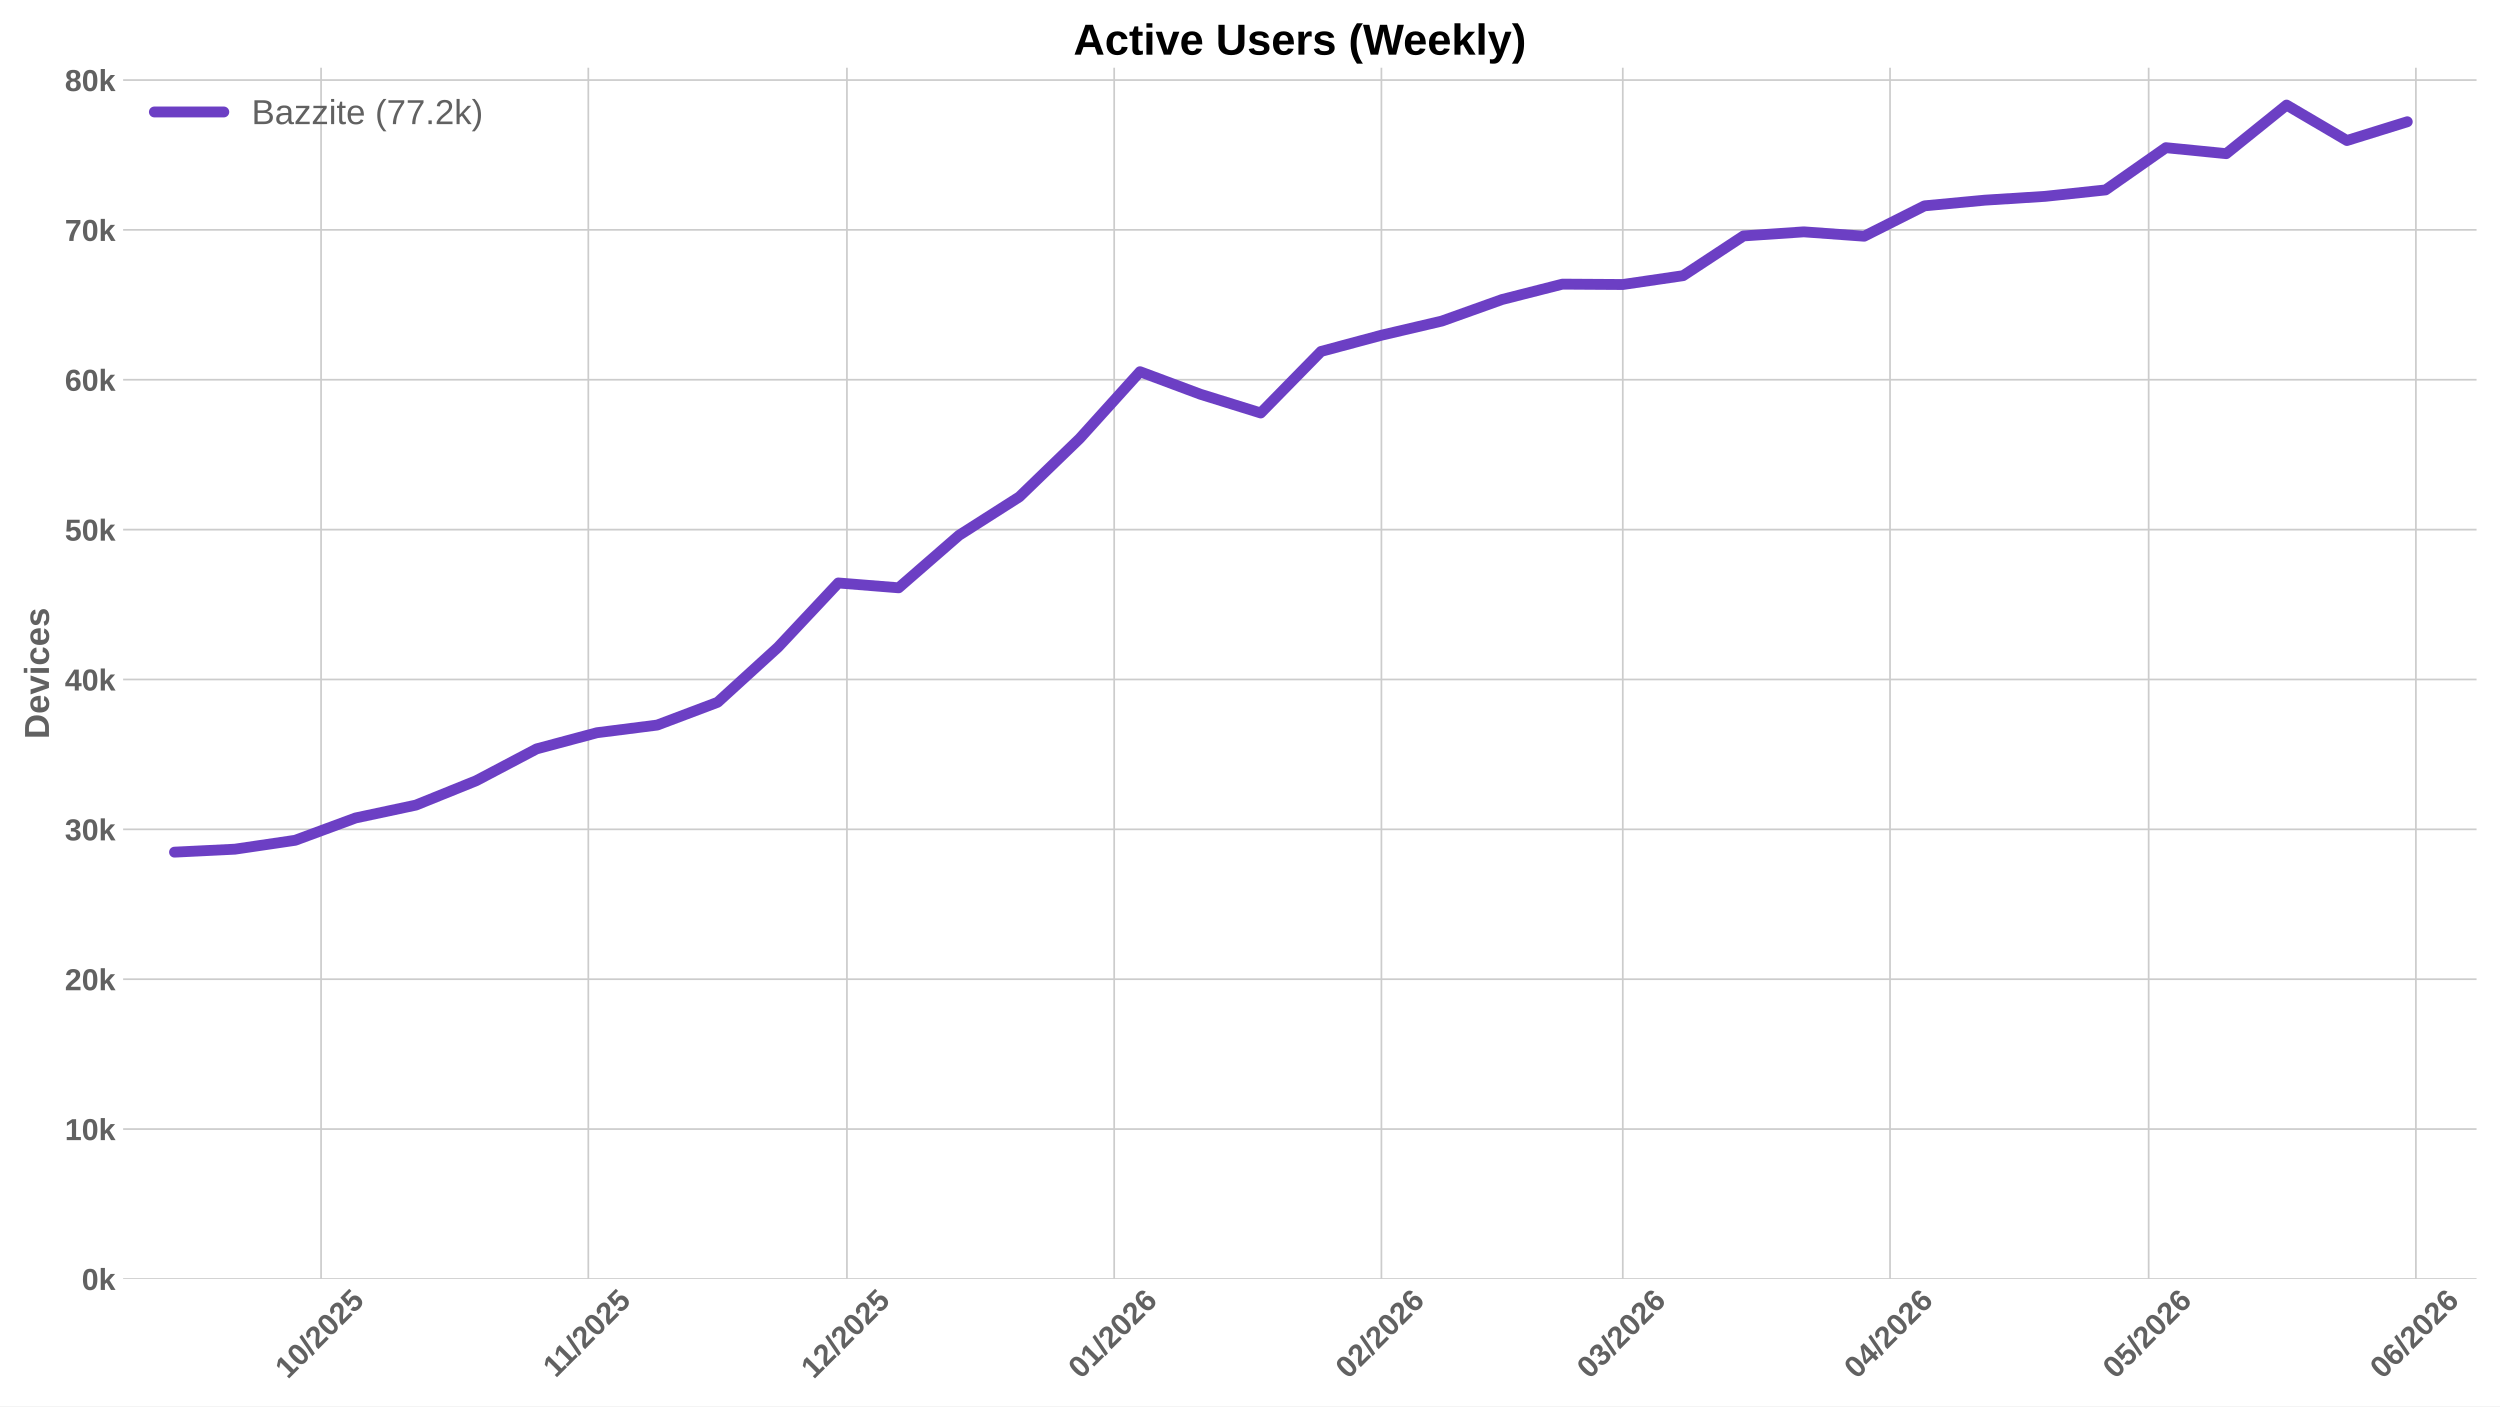
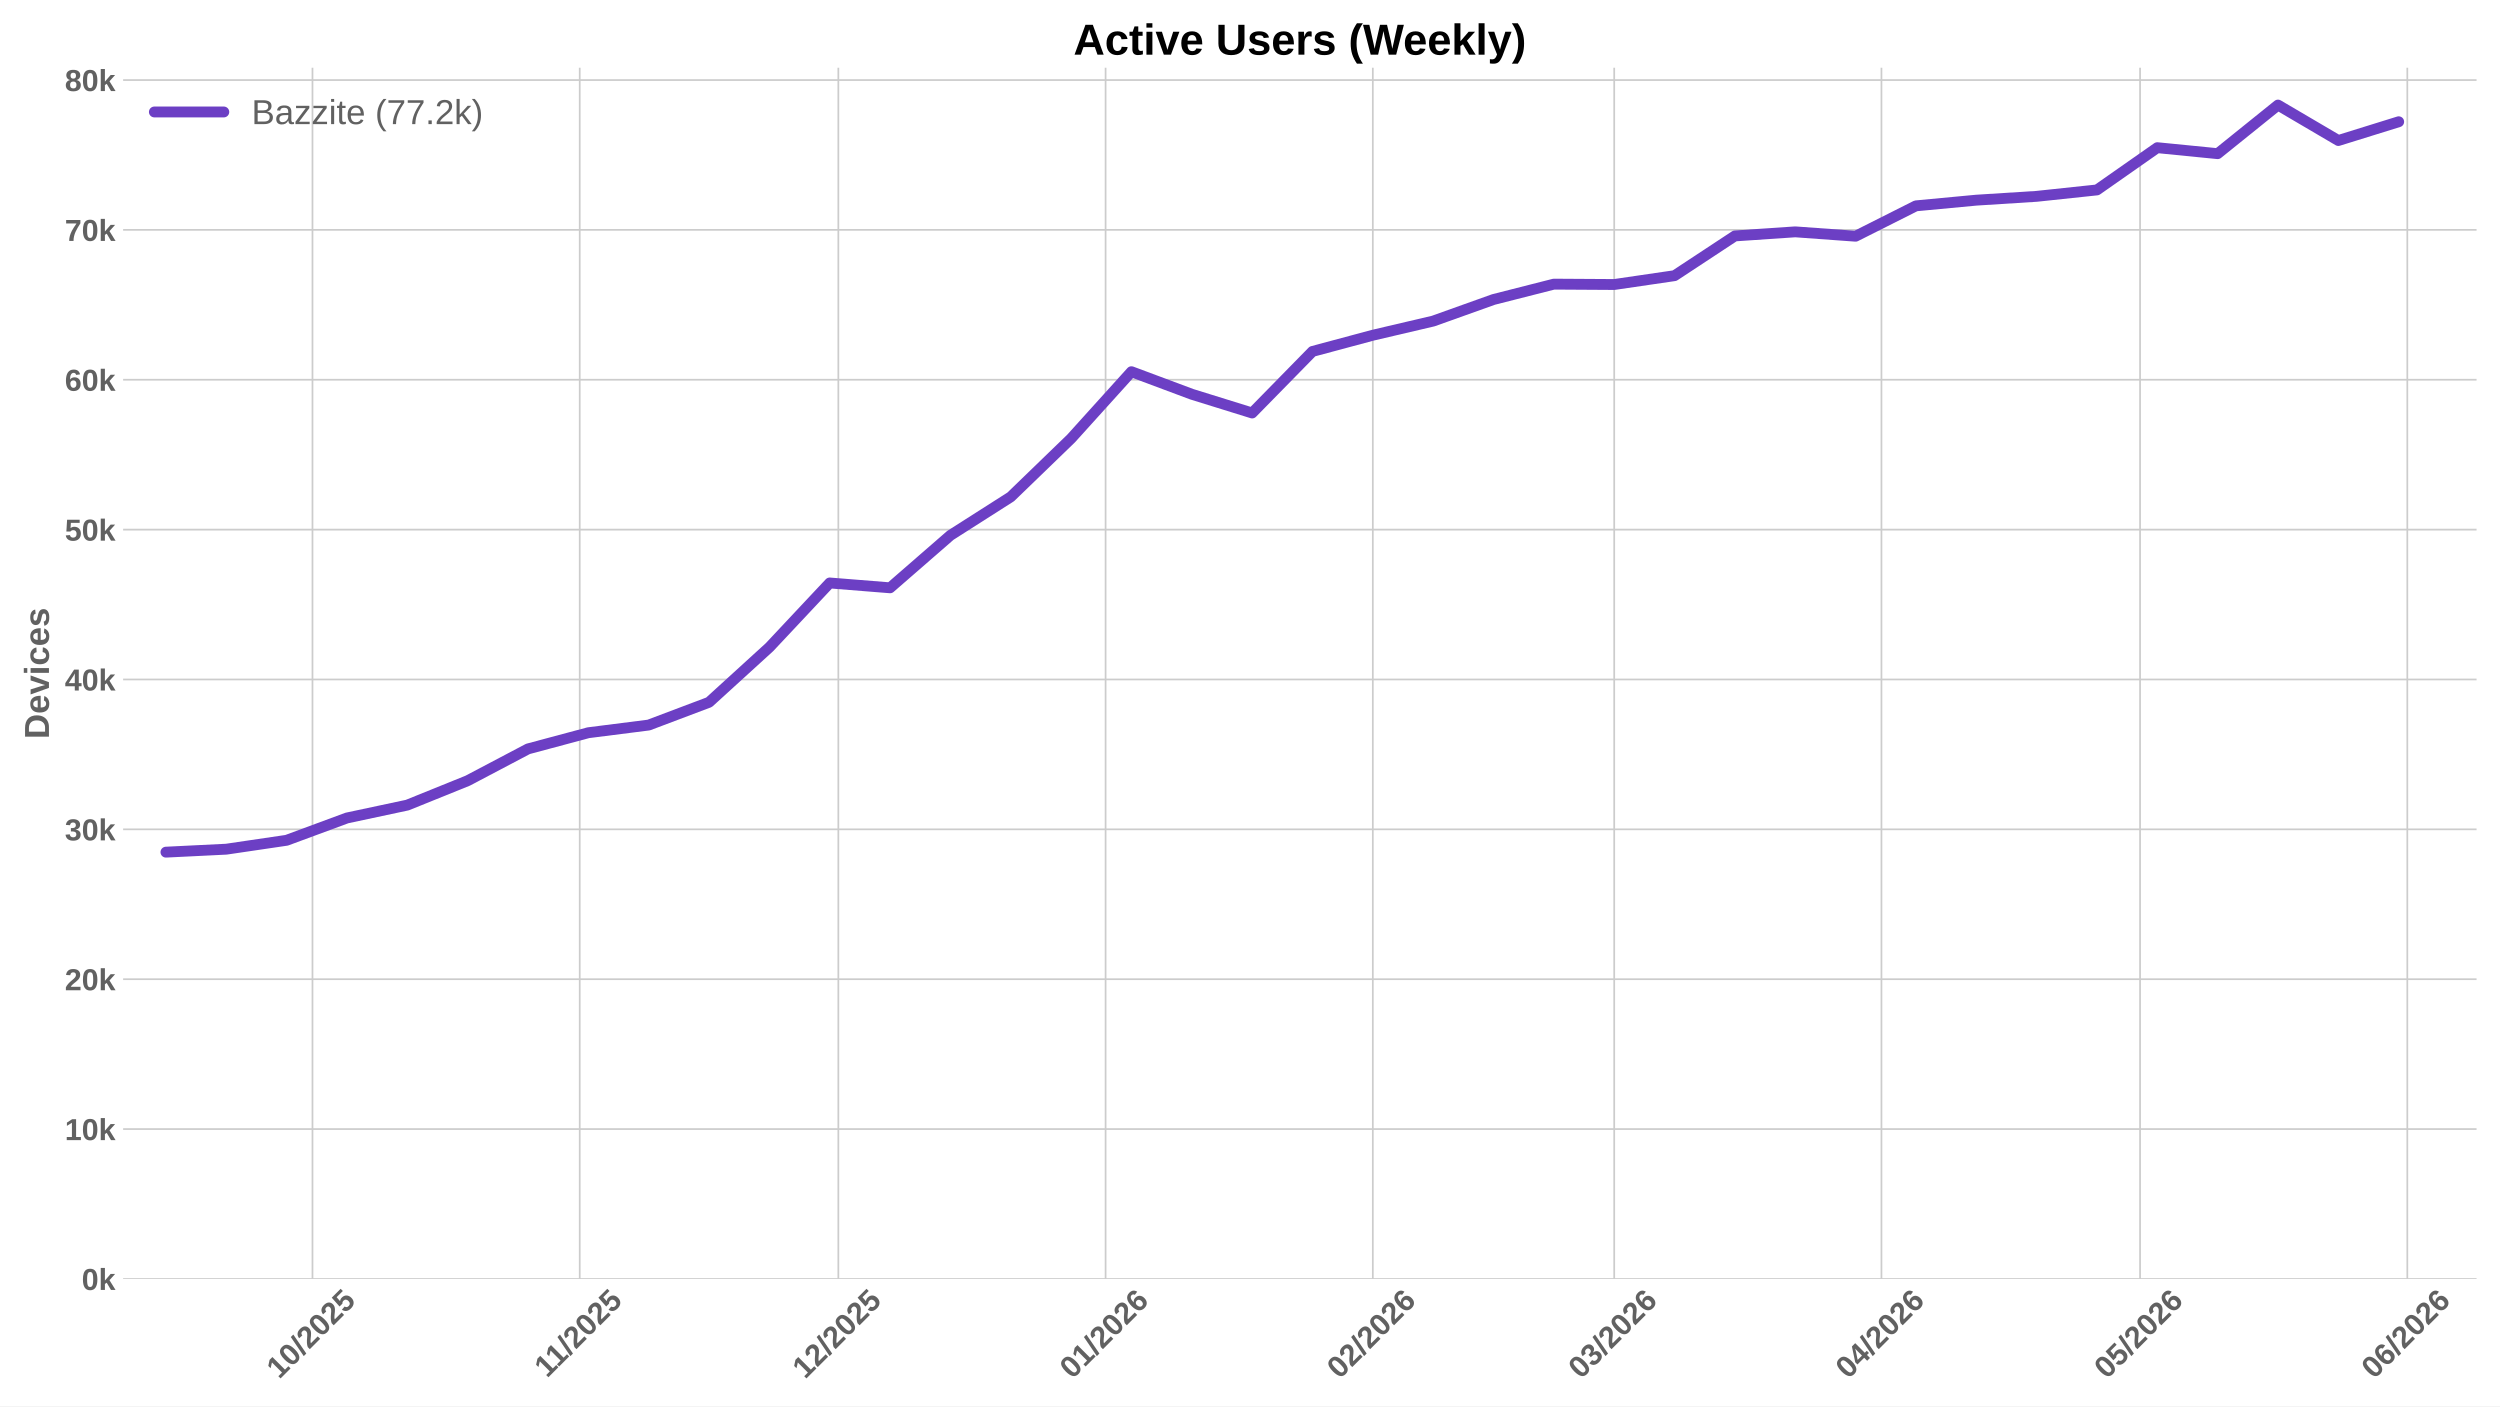
<svg xmlns="http://www.w3.org/2000/svg" xmlns:xlink="http://www.w3.org/1999/xlink" width="1152pt" height="648pt" viewBox="0 0 1152 648" version="1.1">
  <defs>
    <style type="text/css">*{stroke-linejoin: round; stroke-linecap: butt}</style>
  </defs>
  <g id="figure_1">
    <g id="patch_1">
      <path d="M 0 648  L 1152 648  L 1152 0  L 0 0  z " style="fill: #ffffff" />
    </g>
    <g id="axes_1">
      <g id="patch_2">
        <path d="M 56.73 589.343  L 1141.2 589.343  L 1141.2 31.2  L 56.73 31.2  z " style="fill: #ffffff" />
      </g>
      <g id="matplotlib.axis_1">
        <g id="xtick_1">
          <g id="line2d_1">
-             <path d="M 147.947 589.343  L 147.947 31.2  " clip-path="url(#p6a66217d58)" style="fill: none; stroke: #cccccc; stroke-width: 0.8; stroke-linecap: round" />
+             <path d="M 143.992 589.343  L 143.992 31.2  " clip-path="url(#p463c441ec5)" style="fill: none; stroke: #cccccc; stroke-width: 0.8; stroke-linecap: round" />
          </g>
          <g id="line2d_2" />
          <g id="text_1">
-             <g style="fill: #616161" transform="translate(132.6171 635.7977) rotate(-45) scale(0.14 -0.14)">
+             <g style="fill: #616161" transform="translate(128.6616 635.7977) rotate(-45) scale(0.14 -0.14)">
              <defs>
                <path id="LiberationSans-Bold-31" d="M 403 0  L 403 653  L 1494 653  L 1494 3656  L 438 2997  L 438 3688  L 1541 4403  L 2372 4403  L 2372 653  L 3381 653  L 3381 0  L 403 0  z " transform="scale(0.015625)" />
                <path id="LiberationSans-Bold-30" d="M 3297 2203  Q 3297 1088 2914 512  Q 2531 -63 1766 -63  Q 253 -63 253 2203  Q 253 2994 418 3494  Q 584 3994 915 4231  Q 1247 4469 1791 4469  Q 2572 4469 2934 3903  Q 3297 3338 3297 2203  z M 2416 2203  Q 2416 2813 2356 3150  Q 2297 3488 2165 3634  Q 2034 3781 1784 3781  Q 1519 3781 1383 3632  Q 1247 3484 1189 3148  Q 1131 2813 1131 2203  Q 1131 1600 1192 1261  Q 1253 922 1386 775  Q 1519 628 1772 628  Q 2022 628 2158 783  Q 2294 938 2355 1278  Q 2416 1619 2416 2203  z " transform="scale(0.015625)" />
                <path id="LiberationSans-Bold-2f" d="M 63 -128  L 972 4638  L 1716 4638  L 822 -128  L 63 -128  z " transform="scale(0.015625)" />
                <path id="LiberationSans-Bold-32" d="M 222 0  L 222 609  Q 394 988 711 1347  Q 1028 1706 1509 2097  Q 1972 2472 2158 2715  Q 2344 2959 2344 3194  Q 2344 3769 1766 3769  Q 1484 3769 1336 3617  Q 1188 3466 1144 3163  L 259 3213  Q 334 3825 717 4147  Q 1100 4469 1759 4469  Q 2472 4469 2853 4144  Q 3234 3819 3234 3231  Q 3234 2922 3112 2672  Q 2991 2422 2800 2211  Q 2609 2000 2376 1815  Q 2144 1631 1925 1456  Q 1706 1281 1526 1103  Q 1347 925 1259 722  L 3303 722  L 3303 0  L 222 0  z " transform="scale(0.015625)" />
                <path id="LiberationSans-Bold-35" d="M 3381 1466  Q 3381 766 2945 351  Q 2509 -63 1750 -63  Q 1088 -63 689 235  Q 291 534 197 1100  L 1075 1172  Q 1144 891 1319 762  Q 1494 634 1759 634  Q 2088 634 2283 843  Q 2478 1053 2478 1447  Q 2478 1794 2293 2001  Q 2109 2209 1778 2209  Q 1413 2209 1181 1925  L 325 1925  L 478 4403  L 3125 4403  L 3125 3750  L 1275 3750  L 1203 2638  Q 1522 2919 2000 2919  Q 2628 2919 3004 2528  Q 3381 2138 3381 1466  z " transform="scale(0.015625)" />
              </defs>
              <use xlink:href="#LiberationSans-Bold-31" />
              <use xlink:href="#LiberationSans-Bold-30" transform="translate(55.61523 0)" />
              <use xlink:href="#LiberationSans-Bold-2f" transform="translate(111.2305 0)" />
              <use xlink:href="#LiberationSans-Bold-32" transform="translate(139.0137 0)" />
              <use xlink:href="#LiberationSans-Bold-30" transform="translate(194.6289 0)" />
              <use xlink:href="#LiberationSans-Bold-32" transform="translate(250.2441 0)" />
              <use xlink:href="#LiberationSans-Bold-35" transform="translate(305.8594 0)" />
            </g>
          </g>
        </g>
        <g id="xtick_2">
          <g id="line2d_3">
-             <path d="M 271.092 589.343  L 271.092 31.2  " clip-path="url(#p6a66217d58)" style="fill: none; stroke: #cccccc; stroke-width: 0.8; stroke-linecap: round" />
+             <path d="M 267.137 589.343  L 267.137 31.2  " clip-path="url(#p463c441ec5)" style="fill: none; stroke: #cccccc; stroke-width: 0.8; stroke-linecap: round" />
          </g>
          <g id="line2d_4" />
          <g id="text_2">
-             <g style="fill: #616161" transform="translate(256.0343 635.2532) rotate(-45) scale(0.14 -0.14)">
+             <g style="fill: #616161" transform="translate(252.0788 635.2532) rotate(-45) scale(0.14 -0.14)">
              <use xlink:href="#LiberationSans-Bold-31" />
              <use xlink:href="#LiberationSans-Bold-31" transform="translate(50.11523 0)" />
              <use xlink:href="#LiberationSans-Bold-2f" transform="translate(105.7305 0)" />
              <use xlink:href="#LiberationSans-Bold-32" transform="translate(133.5137 0)" />
              <use xlink:href="#LiberationSans-Bold-30" transform="translate(189.1289 0)" />
              <use xlink:href="#LiberationSans-Bold-32" transform="translate(244.7441 0)" />
              <use xlink:href="#LiberationSans-Bold-35" transform="translate(300.3594 0)" />
            </g>
          </g>
        </g>
        <g id="xtick_3">
          <g id="line2d_5">
-             <path d="M 390.265 589.343  L 390.265 31.2  " clip-path="url(#p6a66217d58)" style="fill: none; stroke: #cccccc; stroke-width: 0.8; stroke-linecap: round" />
+             <path d="M 386.309 589.343  L 386.309 31.2  " clip-path="url(#p463c441ec5)" style="fill: none; stroke: #cccccc; stroke-width: 0.8; stroke-linecap: round" />
          </g>
          <g id="line2d_6" />
          <g id="text_3">
-             <g style="fill: #616161" transform="translate(374.9346 635.7977) rotate(-45) scale(0.14 -0.14)">
+             <g style="fill: #616161" transform="translate(370.9791 635.7977) rotate(-45) scale(0.14 -0.14)">
              <use xlink:href="#LiberationSans-Bold-31" />
              <use xlink:href="#LiberationSans-Bold-32" transform="translate(55.61523 0)" />
              <use xlink:href="#LiberationSans-Bold-2f" transform="translate(111.2305 0)" />
              <use xlink:href="#LiberationSans-Bold-32" transform="translate(139.0137 0)" />
              <use xlink:href="#LiberationSans-Bold-30" transform="translate(194.6289 0)" />
              <use xlink:href="#LiberationSans-Bold-32" transform="translate(250.2441 0)" />
              <use xlink:href="#LiberationSans-Bold-35" transform="translate(305.8594 0)" />
            </g>
          </g>
        </g>
        <g id="xtick_4">
          <g id="line2d_7">
-             <path d="M 513.41 589.343  L 513.41 31.2  " clip-path="url(#p6a66217d58)" style="fill: none; stroke: #cccccc; stroke-width: 0.8; stroke-linecap: round" />
+             <path d="M 509.454 589.343  L 509.454 31.2  " clip-path="url(#p463c441ec5)" style="fill: none; stroke: #cccccc; stroke-width: 0.8; stroke-linecap: round" />
          </g>
          <g id="line2d_8" />
          <g id="text_4">
-             <g style="fill: #616161" transform="translate(498.0795 635.7977) rotate(-45) scale(0.14 -0.14)">
+             <g style="fill: #616161" transform="translate(494.124 635.7977) rotate(-45) scale(0.14 -0.14)">
              <defs>
                <path id="LiberationSans-Bold-36" d="M 3328 1441  Q 3328 738 2934 337  Q 2541 -63 1847 -63  Q 1069 -63 651 482  Q 234 1028 234 2100  Q 234 3278 657 3873  Q 1081 4469 1869 4469  Q 2428 4469 2751 4222  Q 3075 3975 3209 3456  L 2381 3341  Q 2263 3775 1850 3775  Q 1497 3775 1295 3422  Q 1094 3069 1094 2350  Q 1234 2584 1484 2709  Q 1734 2834 2050 2834  Q 2641 2834 2984 2459  Q 3328 2084 3328 1441  z M 2447 1416  Q 2447 1791 2273 1989  Q 2100 2188 1797 2188  Q 1506 2188 1331 2002  Q 1156 1816 1156 1509  Q 1156 1125 1339 873  Q 1522 622 1819 622  Q 2116 622 2281 833  Q 2447 1044 2447 1416  z " transform="scale(0.015625)" />
              </defs>
              <use xlink:href="#LiberationSans-Bold-30" />
              <use xlink:href="#LiberationSans-Bold-31" transform="translate(55.61523 0)" />
              <use xlink:href="#LiberationSans-Bold-2f" transform="translate(111.2305 0)" />
              <use xlink:href="#LiberationSans-Bold-32" transform="translate(139.0137 0)" />
              <use xlink:href="#LiberationSans-Bold-30" transform="translate(194.6289 0)" />
              <use xlink:href="#LiberationSans-Bold-32" transform="translate(250.2441 0)" />
              <use xlink:href="#LiberationSans-Bold-36" transform="translate(305.8594 0)" />
            </g>
          </g>
        </g>
        <g id="xtick_5">
          <g id="line2d_9">
-             <path d="M 636.555 589.343  L 636.555 31.2  " clip-path="url(#p6a66217d58)" style="fill: none; stroke: #cccccc; stroke-width: 0.8; stroke-linecap: round" />
+             <path d="M 632.599 589.343  L 632.599 31.2  " clip-path="url(#p463c441ec5)" style="fill: none; stroke: #cccccc; stroke-width: 0.8; stroke-linecap: round" />
          </g>
          <g id="line2d_10" />
          <g id="text_5">
-             <g style="fill: #616161" transform="translate(621.2245 635.7977) rotate(-45) scale(0.14 -0.14)">
+             <g style="fill: #616161" transform="translate(617.269 635.7977) rotate(-45) scale(0.14 -0.14)">
              <use xlink:href="#LiberationSans-Bold-30" />
              <use xlink:href="#LiberationSans-Bold-32" transform="translate(55.61523 0)" />
              <use xlink:href="#LiberationSans-Bold-2f" transform="translate(111.2305 0)" />
              <use xlink:href="#LiberationSans-Bold-32" transform="translate(139.0137 0)" />
              <use xlink:href="#LiberationSans-Bold-30" transform="translate(194.6289 0)" />
              <use xlink:href="#LiberationSans-Bold-32" transform="translate(250.2441 0)" />
              <use xlink:href="#LiberationSans-Bold-36" transform="translate(305.8594 0)" />
            </g>
          </g>
        </g>
        <g id="xtick_6">
          <g id="line2d_11">
-             <path d="M 747.782 589.343  L 747.782 31.2  " clip-path="url(#p6a66217d58)" style="fill: none; stroke: #cccccc; stroke-width: 0.8; stroke-linecap: round" />
+             <path d="M 743.827 589.343  L 743.827 31.2  " clip-path="url(#p463c441ec5)" style="fill: none; stroke: #cccccc; stroke-width: 0.8; stroke-linecap: round" />
          </g>
          <g id="line2d_12" />
          <g id="text_6">
-             <g style="fill: #616161" transform="translate(732.4522 635.7977) rotate(-45) scale(0.14 -0.14)">
+             <g style="fill: #616161" transform="translate(728.4967 635.7977) rotate(-45) scale(0.14 -0.14)">
              <defs>
                <path id="LiberationSans-Bold-33" d="M 3328 1222  Q 3328 603 2922 265  Q 2516 -72 1766 -72  Q 1056 -72 637 254  Q 219 581 147 1197  L 1041 1275  Q 1125 641 1763 641  Q 2078 641 2253 797  Q 2428 953 2428 1275  Q 2428 1569 2215 1725  Q 2003 1881 1584 1881  L 1278 1881  L 1278 2591  L 1566 2591  Q 1944 2591 2134 2745  Q 2325 2900 2325 3188  Q 2325 3459 2173 3614  Q 2022 3769 1731 3769  Q 1459 3769 1292 3619  Q 1125 3469 1100 3194  L 222 3256  Q 291 3825 694 4147  Q 1097 4469 1747 4469  Q 2438 4469 2827 4158  Q 3216 3847 3216 3297  Q 3216 2884 2973 2618  Q 2731 2353 2275 2266  L 2275 2253  Q 2781 2194 3054 1920  Q 3328 1647 3328 1222  z " transform="scale(0.015625)" />
              </defs>
              <use xlink:href="#LiberationSans-Bold-30" />
              <use xlink:href="#LiberationSans-Bold-33" transform="translate(55.61523 0)" />
              <use xlink:href="#LiberationSans-Bold-2f" transform="translate(111.2305 0)" />
              <use xlink:href="#LiberationSans-Bold-32" transform="translate(139.0137 0)" />
              <use xlink:href="#LiberationSans-Bold-30" transform="translate(194.6289 0)" />
              <use xlink:href="#LiberationSans-Bold-32" transform="translate(250.2441 0)" />
              <use xlink:href="#LiberationSans-Bold-36" transform="translate(305.8594 0)" />
            </g>
          </g>
        </g>
        <g id="xtick_7">
          <g id="line2d_13">
-             <path d="M 870.927 589.343  L 870.927 31.2  " clip-path="url(#p6a66217d58)" style="fill: none; stroke: #cccccc; stroke-width: 0.8; stroke-linecap: round" />
+             <path d="M 866.972 589.343  L 866.972 31.2  " clip-path="url(#p463c441ec5)" style="fill: none; stroke: #cccccc; stroke-width: 0.8; stroke-linecap: round" />
          </g>
          <g id="line2d_14" />
          <g id="text_7">
-             <g style="fill: #616161" transform="translate(855.5971 635.7977) rotate(-45) scale(0.14 -0.14)">
+             <g style="fill: #616161" transform="translate(851.6416 635.7977) rotate(-45) scale(0.14 -0.14)">
              <defs>
                <path id="LiberationSans-Bold-34" d="M 2938 897  L 2938 0  L 2100 0  L 2100 897  L 97 897  L 97 1556  L 1956 4403  L 2938 4403  L 2938 1550  L 3525 1550  L 3525 897  L 2938 897  z M 2100 2991  Q 2100 3159 2111 3356  Q 2122 3553 2128 3609  Q 2047 3434 1834 3103  L 813 1550  L 2100 1550  L 2100 2991  z " transform="scale(0.015625)" />
              </defs>
              <use xlink:href="#LiberationSans-Bold-30" />
              <use xlink:href="#LiberationSans-Bold-34" transform="translate(55.61523 0)" />
              <use xlink:href="#LiberationSans-Bold-2f" transform="translate(111.2305 0)" />
              <use xlink:href="#LiberationSans-Bold-32" transform="translate(139.0137 0)" />
              <use xlink:href="#LiberationSans-Bold-30" transform="translate(194.6289 0)" />
              <use xlink:href="#LiberationSans-Bold-32" transform="translate(250.2441 0)" />
              <use xlink:href="#LiberationSans-Bold-36" transform="translate(305.8594 0)" />
            </g>
          </g>
        </g>
        <g id="xtick_8">
          <g id="line2d_15">
-             <path d="M 990.1 589.343  L 990.1 31.2  " clip-path="url(#p6a66217d58)" style="fill: none; stroke: #cccccc; stroke-width: 0.8; stroke-linecap: round" />
+             <path d="M 986.144 589.343  L 986.144 31.2  " clip-path="url(#p463c441ec5)" style="fill: none; stroke: #cccccc; stroke-width: 0.8; stroke-linecap: round" />
          </g>
          <g id="line2d_16" />
          <g id="text_8">
-             <g style="fill: #616161" transform="translate(974.7696 635.7977) rotate(-45) scale(0.14 -0.14)">
+             <g style="fill: #616161" transform="translate(970.8142 635.7977) rotate(-45) scale(0.14 -0.14)">
              <use xlink:href="#LiberationSans-Bold-30" />
              <use xlink:href="#LiberationSans-Bold-35" transform="translate(55.61523 0)" />
              <use xlink:href="#LiberationSans-Bold-2f" transform="translate(111.2305 0)" />
              <use xlink:href="#LiberationSans-Bold-32" transform="translate(139.0137 0)" />
              <use xlink:href="#LiberationSans-Bold-30" transform="translate(194.6289 0)" />
              <use xlink:href="#LiberationSans-Bold-32" transform="translate(250.2441 0)" />
              <use xlink:href="#LiberationSans-Bold-36" transform="translate(305.8594 0)" />
            </g>
          </g>
        </g>
        <g id="xtick_9">
          <g id="line2d_17">
-             <path d="M 1113.245 589.343  L 1113.245 31.2  " clip-path="url(#p6a66217d58)" style="fill: none; stroke: #cccccc; stroke-width: 0.8; stroke-linecap: round" />
+             <path d="M 1109.289 589.343  L 1109.289 31.2  " clip-path="url(#p463c441ec5)" style="fill: none; stroke: #cccccc; stroke-width: 0.8; stroke-linecap: round" />
          </g>
          <g id="line2d_18" />
          <g id="text_9">
-             <g style="fill: #616161" transform="translate(1097.915 635.7977) rotate(-45) scale(0.14 -0.14)">
+             <g style="fill: #616161" transform="translate(1093.959 635.7977) rotate(-45) scale(0.14 -0.14)">
              <use xlink:href="#LiberationSans-Bold-30" />
              <use xlink:href="#LiberationSans-Bold-36" transform="translate(55.61523 0)" />
              <use xlink:href="#LiberationSans-Bold-2f" transform="translate(111.2305 0)" />
              <use xlink:href="#LiberationSans-Bold-32" transform="translate(139.0137 0)" />
              <use xlink:href="#LiberationSans-Bold-30" transform="translate(194.6289 0)" />
              <use xlink:href="#LiberationSans-Bold-32" transform="translate(250.2441 0)" />
              <use xlink:href="#LiberationSans-Bold-36" transform="translate(305.8594 0)" />
            </g>
          </g>
        </g>
      </g>
      <g id="matplotlib.axis_2">
        <g id="ytick_1">
          <g id="line2d_19">
-             <path d="M 56.73 589.343  L 1141.2 589.343  " clip-path="url(#p6a66217d58)" style="fill: none; stroke: #cccccc; stroke-width: 0.8; stroke-linecap: round" />
+             <path d="M 56.73 589.343  L 1141.2 589.343  " clip-path="url(#p463c441ec5)" style="fill: none; stroke: #cccccc; stroke-width: 0.8; stroke-linecap: round" />
          </g>
          <g id="line2d_20" />
          <g id="text_10">
            <g style="fill: #616161" transform="translate(37.65937 594.416) scale(0.14 -0.14)">
              <defs>
                <path id="LiberationSans-Bold-6b" d="M 2606 0  L 1703 1531  L 1325 1269  L 1325 0  L 447 0  L 447 4638  L 1325 4638  L 1325 1981  L 2531 3381  L 3475 3381  L 2288 2063  L 3566 0  L 2606 0  z " transform="scale(0.015625)" />
              </defs>
              <use xlink:href="#LiberationSans-Bold-30" />
              <use xlink:href="#LiberationSans-Bold-6b" transform="translate(55.61523 0)" />
            </g>
          </g>
        </g>
        <g id="ytick_2">
          <g id="line2d_21">
-             <path d="M 56.73 520.285  L 1141.2 520.285  " clip-path="url(#p6a66217d58)" style="fill: none; stroke: #cccccc; stroke-width: 0.8; stroke-linecap: round" />
+             <path d="M 56.73 520.285  L 1141.2 520.285  " clip-path="url(#p463c441ec5)" style="fill: none; stroke: #cccccc; stroke-width: 0.8; stroke-linecap: round" />
          </g>
          <g id="line2d_22" />
          <g id="text_11">
            <g style="fill: #616161" transform="translate(29.87406 525.3581) scale(0.14 -0.14)">
              <use xlink:href="#LiberationSans-Bold-31" />
              <use xlink:href="#LiberationSans-Bold-30" transform="translate(55.61523 0)" />
              <use xlink:href="#LiberationSans-Bold-6b" transform="translate(111.2305 0)" />
            </g>
          </g>
        </g>
        <g id="ytick_3">
          <g id="line2d_23">
-             <path d="M 56.73 451.227  L 1141.2 451.227  " clip-path="url(#p6a66217d58)" style="fill: none; stroke: #cccccc; stroke-width: 0.8; stroke-linecap: round" />
+             <path d="M 56.73 451.227  L 1141.2 451.227  " clip-path="url(#p463c441ec5)" style="fill: none; stroke: #cccccc; stroke-width: 0.8; stroke-linecap: round" />
          </g>
          <g id="line2d_24" />
          <g id="text_12">
            <g style="fill: #616161" transform="translate(29.87406 456.3003) scale(0.14 -0.14)">
              <use xlink:href="#LiberationSans-Bold-32" />
              <use xlink:href="#LiberationSans-Bold-30" transform="translate(55.61523 0)" />
              <use xlink:href="#LiberationSans-Bold-6b" transform="translate(111.2305 0)" />
            </g>
          </g>
        </g>
        <g id="ytick_4">
          <g id="line2d_25">
-             <path d="M 56.73 382.17  L 1141.2 382.17  " clip-path="url(#p6a66217d58)" style="fill: none; stroke: #cccccc; stroke-width: 0.8; stroke-linecap: round" />
+             <path d="M 56.73 382.17  L 1141.2 382.17  " clip-path="url(#p463c441ec5)" style="fill: none; stroke: #cccccc; stroke-width: 0.8; stroke-linecap: round" />
          </g>
          <g id="line2d_26" />
          <g id="text_13">
            <g style="fill: #616161" transform="translate(29.87406 387.2424) scale(0.14 -0.14)">
              <use xlink:href="#LiberationSans-Bold-33" />
              <use xlink:href="#LiberationSans-Bold-30" transform="translate(55.61523 0)" />
              <use xlink:href="#LiberationSans-Bold-6b" transform="translate(111.2305 0)" />
            </g>
          </g>
        </g>
        <g id="ytick_5">
          <g id="line2d_27">
-             <path d="M 56.73 313.112  L 1141.2 313.112  " clip-path="url(#p6a66217d58)" style="fill: none; stroke: #cccccc; stroke-width: 0.8; stroke-linecap: round" />
+             <path d="M 56.73 313.112  L 1141.2 313.112  " clip-path="url(#p463c441ec5)" style="fill: none; stroke: #cccccc; stroke-width: 0.8; stroke-linecap: round" />
          </g>
          <g id="line2d_28" />
          <g id="text_14">
            <g style="fill: #616161" transform="translate(29.87406 318.1846) scale(0.14 -0.14)">
              <use xlink:href="#LiberationSans-Bold-34" />
              <use xlink:href="#LiberationSans-Bold-30" transform="translate(55.61523 0)" />
              <use xlink:href="#LiberationSans-Bold-6b" transform="translate(111.2305 0)" />
            </g>
          </g>
        </g>
        <g id="ytick_6">
          <g id="line2d_29">
-             <path d="M 56.73 244.054  L 1141.2 244.054  " clip-path="url(#p6a66217d58)" style="fill: none; stroke: #cccccc; stroke-width: 0.8; stroke-linecap: round" />
+             <path d="M 56.73 244.054  L 1141.2 244.054  " clip-path="url(#p463c441ec5)" style="fill: none; stroke: #cccccc; stroke-width: 0.8; stroke-linecap: round" />
          </g>
          <g id="line2d_30" />
          <g id="text_15">
            <g style="fill: #616161" transform="translate(29.87406 249.1267) scale(0.14 -0.14)">
              <use xlink:href="#LiberationSans-Bold-35" />
              <use xlink:href="#LiberationSans-Bold-30" transform="translate(55.61523 0)" />
              <use xlink:href="#LiberationSans-Bold-6b" transform="translate(111.2305 0)" />
            </g>
          </g>
        </g>
        <g id="ytick_7">
          <g id="line2d_31">
-             <path d="M 56.73 174.996  L 1141.2 174.996  " clip-path="url(#p6a66217d58)" style="fill: none; stroke: #cccccc; stroke-width: 0.8; stroke-linecap: round" />
+             <path d="M 56.73 174.996  L 1141.2 174.996  " clip-path="url(#p463c441ec5)" style="fill: none; stroke: #cccccc; stroke-width: 0.8; stroke-linecap: round" />
          </g>
          <g id="line2d_32" />
          <g id="text_16">
            <g style="fill: #616161" transform="translate(29.87406 180.0689) scale(0.14 -0.14)">
              <use xlink:href="#LiberationSans-Bold-36" />
              <use xlink:href="#LiberationSans-Bold-30" transform="translate(55.61523 0)" />
              <use xlink:href="#LiberationSans-Bold-6b" transform="translate(111.2305 0)" />
            </g>
          </g>
        </g>
        <g id="ytick_8">
          <g id="line2d_33">
-             <path d="M 56.73 105.938  L 1141.2 105.938  " clip-path="url(#p6a66217d58)" style="fill: none; stroke: #cccccc; stroke-width: 0.8; stroke-linecap: round" />
+             <path d="M 56.73 105.938  L 1141.2 105.938  " clip-path="url(#p463c441ec5)" style="fill: none; stroke: #cccccc; stroke-width: 0.8; stroke-linecap: round" />
          </g>
          <g id="line2d_34" />
          <g id="text_17">
            <g style="fill: #616161" transform="translate(29.87406 111.011) scale(0.14 -0.14)">
              <defs>
                <path id="LiberationSans-Bold-37" d="M 3278 3706  Q 2981 3238 2717 2797  Q 2453 2356 2256 1911  Q 2059 1466 1945 995  Q 1831 525 1831 0  L 916 0  Q 916 550 1059 1064  Q 1203 1578 1475 2111  Q 1747 2644 2463 3681  L 275 3681  L 275 4403  L 3278 4403  L 3278 3706  z " transform="scale(0.015625)" />
              </defs>
              <use xlink:href="#LiberationSans-Bold-37" />
              <use xlink:href="#LiberationSans-Bold-30" transform="translate(55.61523 0)" />
              <use xlink:href="#LiberationSans-Bold-6b" transform="translate(111.2305 0)" />
            </g>
          </g>
        </g>
        <g id="ytick_9">
          <g id="line2d_35">
-             <path d="M 56.73 36.88  L 1141.2 36.88  " clip-path="url(#p6a66217d58)" style="fill: none; stroke: #cccccc; stroke-width: 0.8; stroke-linecap: round" />
+             <path d="M 56.73 36.88  L 1141.2 36.88  " clip-path="url(#p463c441ec5)" style="fill: none; stroke: #cccccc; stroke-width: 0.8; stroke-linecap: round" />
          </g>
          <g id="line2d_36" />
          <g id="text_18">
            <g style="fill: #616161" transform="translate(29.87406 41.95317) scale(0.14 -0.14)">
              <defs>
                <path id="LiberationSans-Bold-38" d="M 3363 1241  Q 3363 622 2953 279  Q 2544 -63 1784 -63  Q 1031 -63 617 278  Q 203 619 203 1234  Q 203 1656 447 1945  Q 691 2234 1100 2303  L 1100 2316  Q 744 2394 525 2669  Q 306 2944 306 3303  Q 306 3844 689 4156  Q 1072 4469 1772 4469  Q 2488 4469 2870 4164  Q 3253 3859 3253 3297  Q 3253 2938 3036 2666  Q 2819 2394 2453 2322  L 2453 2309  Q 2878 2241 3120 1961  Q 3363 1681 3363 1241  z M 2350 3250  Q 2350 3563 2206 3708  Q 2063 3853 1772 3853  Q 1203 3853 1203 3250  Q 1203 2619 1778 2619  Q 2066 2619 2208 2766  Q 2350 2913 2350 3250  z M 2453 1313  Q 2453 2003 1766 2003  Q 1447 2003 1276 1822  Q 1106 1641 1106 1300  Q 1106 913 1275 734  Q 1444 556 1791 556  Q 2131 556 2292 734  Q 2453 913 2453 1313  z " transform="scale(0.015625)" />
              </defs>
              <use xlink:href="#LiberationSans-Bold-38" />
              <use xlink:href="#LiberationSans-Bold-30" transform="translate(55.61523 0)" />
              <use xlink:href="#LiberationSans-Bold-6b" transform="translate(111.2305 0)" />
            </g>
          </g>
        </g>
        <g id="text_19">
          <g style="fill: #616161" transform="translate(22.55406 340.5153) rotate(-90) scale(0.16 -0.16)">
            <defs>
              <path id="LiberationSans-Bold-44" d="M 4353 2234  Q 4353 1553 4086 1045  Q 3819 538 3330 269  Q 2841 0 2209 0  L 428 0  L 428 4403  L 2022 4403  Q 3134 4403 3743 3842  Q 4353 3281 4353 2234  z M 3425 2234  Q 3425 2944 3056 3317  Q 2688 3691 2003 3691  L 1350 3691  L 1350 713  L 2131 713  Q 2725 713 3075 1122  Q 3425 1531 3425 2234  z " transform="scale(0.015625)" />
              <path id="LiberationSans-Bold-65" d="M 1831 -63  Q 1069 -63 659 389  Q 250 841 250 1706  Q 250 2544 665 2994  Q 1081 3444 1844 3444  Q 2572 3444 2956 2961  Q 3341 2478 3341 1547  L 3341 1522  L 1172 1522  Q 1172 1028 1355 776  Q 1538 525 1875 525  Q 2341 525 2463 928  L 3291 856  Q 2931 -63 1831 -63  z M 1831 2891  Q 1522 2891 1355 2675  Q 1188 2459 1178 2072  L 2491 2072  Q 2466 2481 2294 2686  Q 2122 2891 1831 2891  z " transform="scale(0.015625)" />
              <path id="LiberationSans-Bold-76" d="M 2284 0  L 1234 0  L 25 3381  L 953 3381  L 1544 1491  Q 1591 1334 1766 709  Q 1797 838 1894 1159  Q 1991 1481 2613 3381  L 3531 3381  L 2284 0  z " transform="scale(0.015625)" />
              <path id="LiberationSans-Bold-69" d="M 447 3991  L 447 4638  L 1325 4638  L 1325 3991  L 447 3991  z M 447 0  L 447 3381  L 1325 3381  L 1325 0  L 447 0  z " transform="scale(0.015625)" />
              <path id="LiberationSans-Bold-63" d="M 1856 -63  Q 1088 -63 669 395  Q 250 853 250 1672  Q 250 2509 672 2976  Q 1094 3444 1869 3444  Q 2466 3444 2856 3144  Q 3247 2844 3347 2316  L 2463 2272  Q 2425 2531 2275 2686  Q 2125 2841 1850 2841  Q 1172 2841 1172 1706  Q 1172 538 1863 538  Q 2113 538 2281 695  Q 2450 853 2491 1166  L 3372 1125  Q 3325 778 3123 506  Q 2922 234 2594 85  Q 2266 -63 1856 -63  z " transform="scale(0.015625)" />
              <path id="LiberationSans-Bold-73" d="M 3297 988  Q 3297 497 2895 217  Q 2494 -63 1784 -63  Q 1088 -63 717 157  Q 347 378 225 844  L 997 959  Q 1063 719 1223 619  Q 1384 519 1784 519  Q 2153 519 2322 612  Q 2491 706 2491 906  Q 2491 1069 2355 1164  Q 2219 1259 1894 1325  Q 1150 1472 890 1598  Q 631 1725 495 1926  Q 359 2128 359 2422  Q 359 2906 732 3176  Q 1106 3447 1791 3447  Q 2394 3447 2761 3212  Q 3128 2978 3219 2534  L 2441 2453  Q 2403 2659 2256 2761  Q 2109 2863 1791 2863  Q 1478 2863 1322 2783  Q 1166 2703 1166 2516  Q 1166 2369 1286 2283  Q 1406 2197 1691 2141  Q 2088 2059 2395 1973  Q 2703 1888 2889 1769  Q 3075 1650 3186 1464  Q 3297 1278 3297 988  z " transform="scale(0.015625)" />
            </defs>
            <use xlink:href="#LiberationSans-Bold-44" />
            <use xlink:href="#LiberationSans-Bold-65" transform="translate(72.2168 0)" />
            <use xlink:href="#LiberationSans-Bold-76" transform="translate(127.832 0)" />
            <use xlink:href="#LiberationSans-Bold-69" transform="translate(183.4473 0)" />
            <use xlink:href="#LiberationSans-Bold-63" transform="translate(211.2305 0)" />
            <use xlink:href="#LiberationSans-Bold-65" transform="translate(266.8457 0)" />
            <use xlink:href="#LiberationSans-Bold-73" transform="translate(322.4609 0)" />
          </g>
        </g>
      </g>
      <g id="line2d_37">
-         <path d="M 80.416 392.673  L 108.223 391.306  L 136.03 387.204  L 163.837 376.921  L 191.644 370.989  L 219.451 359.747  L 247.258 345.092  L 275.065 337.641  L 302.872 334.105  L 330.679 323.609  L 358.486 298.264  L 386.292 268.632  L 414.099 270.862  L 441.906 246.678  L 469.713 228.951  L 497.52 202.06  L 525.327 171.281  L 553.134 181.667  L 580.941 190.306  L 608.748 161.937  L 636.555 154.472  L 664.362 147.953  L 692.169 138.009  L 719.976 130.93  L 747.782 131.103  L 775.589 127.028  L 803.396 108.714  L 831.203 106.836  L 859.01 108.852  L 886.817 94.854  L 914.624 92.237  L 942.431 90.476  L 970.238 87.52  L 998.045 68.053  L 1025.852 70.808  L 1053.659 48.413  L 1081.466 64.752  L 1109.272 56.106  " clip-path="url(#p6a66217d58)" style="fill: none; stroke: #6c3fc4; stroke-width: 5; stroke-linecap: round" />
+         <path d="M 76.461 392.673  L 104.268 391.306  L 132.075 387.204  L 159.882 376.921  L 187.689 370.989  L 215.495 359.747  L 243.302 345.092  L 271.109 337.641  L 298.916 334.105  L 326.723 323.609  L 354.53 298.264  L 382.337 268.632  L 410.144 270.862  L 437.951 246.678  L 465.758 228.951  L 493.565 202.06  L 521.372 171.281  L 549.179 181.667  L 576.985 190.306  L 604.792 161.937  L 632.599 154.472  L 660.406 147.953  L 688.213 138.009  L 716.02 130.93  L 743.827 131.103  L 771.634 127.028  L 799.441 108.714  L 827.248 106.836  L 855.055 108.852  L 882.862 94.854  L 910.669 92.237  L 938.475 90.476  L 966.282 87.52  L 994.089 68.053  L 1021.896 70.808  L 1049.703 48.413  L 1077.51 64.752  L 1105.317 56.106  " clip-path="url(#p463c441ec5)" style="fill: none; stroke: #6c3fc4; stroke-width: 5; stroke-linecap: round" />
      </g>
      <g id="patch_3">
        <path d="M 56.73 589.343  L 56.73 31.2  " style="fill: none" />
      </g>
      <g id="patch_4">
        <path d="M 1141.2 589.343  L 1141.2 31.2  " style="fill: none" />
      </g>
      <g id="patch_5">
        <path d="M 56.73 589.343  L 1141.2 589.343  " style="fill: none" />
      </g>
      <g id="patch_6">
        <path d="M 56.73 31.2  L 1141.2 31.2  " style="fill: none" />
      </g>
      <g id="text_20">
        <g transform="translate(494.6541 25.2) scale(0.2 -0.2)">
          <defs>
            <path id="LiberationSans-Bold-41" d="M 3541 0  L 3150 1125  L 1472 1125  L 1081 0  L 159 0  L 1766 4403  L 2853 4403  L 4453 0  L 3541 0  z M 2309 3725  L 2291 3656  Q 2259 3544 2215 3400  Q 2172 3256 1678 1819  L 2944 1819  L 2509 3084  L 2375 3509  L 2309 3725  z " transform="scale(0.015625)" />
            <path id="LiberationSans-Bold-74" d="M 1313 -56  Q 925 -56 715 155  Q 506 366 506 794  L 506 2788  L 78 2788  L 78 3381  L 550 3381  L 825 4175  L 1375 4175  L 1375 3381  L 2016 3381  L 2016 2788  L 1375 2788  L 1375 1031  Q 1375 784 1469 667  Q 1563 550 1759 550  Q 1863 550 2053 594  L 2053 50  Q 1728 -56 1313 -56  z " transform="scale(0.015625)" />
            <path id="LiberationSans-Bold-20" transform="scale(0.015625)" />
            <path id="LiberationSans-Bold-55" d="M 2259 -63  Q 1350 -63 867 381  Q 384 825 384 1650  L 384 4403  L 1306 4403  L 1306 1722  Q 1306 1200 1554 929  Q 1803 659 2284 659  Q 2778 659 3043 942  Q 3309 1225 3309 1753  L 3309 4403  L 4231 4403  L 4231 1697  Q 4231 859 3714 398  Q 3197 -63 2259 -63  z " transform="scale(0.015625)" />
            <path id="LiberationSans-Bold-72" d="M 447 0  L 447 2588  Q 447 2866 439 3052  Q 431 3238 422 3381  L 1259 3381  Q 1269 3325 1284 3039  Q 1300 2753 1300 2659  L 1313 2659  Q 1441 3016 1541 3161  Q 1641 3306 1778 3376  Q 1916 3447 2122 3447  Q 2291 3447 2394 3400  L 2394 2666  Q 2181 2713 2019 2713  Q 1691 2713 1508 2447  Q 1325 2181 1325 1659  L 1325 0  L 447 0  z " transform="scale(0.015625)" />
            <path id="LiberationSans-Bold-28" d="M 1247 -1328  Q 756 -622 537 81  Q 319 784 319 1659  Q 319 2531 537 3232  Q 756 3934 1247 4638  L 2125 4638  Q 1631 3925 1407 3219  Q 1184 2513 1184 1656  Q 1184 803 1406 101  Q 1628 -600 2125 -1328  L 1247 -1328  z " transform="scale(0.015625)" />
            <path id="LiberationSans-Bold-57" d="M 4897 0  L 3803 0  L 3206 2547  Q 3097 2997 3022 3488  Q 2947 3078 2900 2864  Q 2853 2650 2234 0  L 1141 0  L 6 4403  L 941 4403  L 1578 1559  L 1722 872  Q 1809 1306 1892 1701  Q 1975 2097 2516 4403  L 3547 4403  L 4103 2059  Q 4169 1797 4325 872  L 4403 1234  L 4569 1953  L 5100 4403  L 6034 4403  L 4897 0  z " transform="scale(0.015625)" />
            <path id="LiberationSans-Bold-6c" d="M 447 0  L 447 4638  L 1325 4638  L 1325 0  L 447 0  z " transform="scale(0.015625)" />
            <path id="LiberationSans-Bold-79" d="M 884 -1328  Q 569 -1328 331 -1288  L 331 -663  Q 497 -688 634 -688  Q 822 -688 945 -628  Q 1069 -569 1167 -431  Q 1266 -294 1388 34  L 50 3381  L 978 3381  L 1509 1797  Q 1634 1456 1825 753  L 1903 1050  L 2106 1784  L 2606 3381  L 3525 3381  L 2188 -178  Q 1919 -828 1630 -1078  Q 1341 -1328 884 -1328  z " transform="scale(0.015625)" />
            <path id="LiberationSans-Bold-29" d="M 6 -1328  Q 506 -597 726 101  Q 947 800 947 1656  Q 947 2516 722 3223  Q 497 3931 6 4638  L 884 4638  Q 1378 3928 1595 3225  Q 1813 2522 1813 1659  Q 1813 791 1595 87  Q 1378 -616 884 -1328  L 6 -1328  z " transform="scale(0.015625)" />
          </defs>
          <use xlink:href="#LiberationSans-Bold-41" />
          <use xlink:href="#LiberationSans-Bold-63" transform="translate(72.2168 0)" />
          <use xlink:href="#LiberationSans-Bold-74" transform="translate(127.832 0)" />
          <use xlink:href="#LiberationSans-Bold-69" transform="translate(161.1328 0)" />
          <use xlink:href="#LiberationSans-Bold-76" transform="translate(188.916 0)" />
          <use xlink:href="#LiberationSans-Bold-65" transform="translate(244.5312 0)" />
          <use xlink:href="#LiberationSans-Bold-20" transform="translate(300.1465 0)" />
          <use xlink:href="#LiberationSans-Bold-55" transform="translate(327.9297 0)" />
          <use xlink:href="#LiberationSans-Bold-73" transform="translate(400.1465 0)" />
          <use xlink:href="#LiberationSans-Bold-65" transform="translate(455.7617 0)" />
          <use xlink:href="#LiberationSans-Bold-72" transform="translate(511.377 0)" />
          <use xlink:href="#LiberationSans-Bold-73" transform="translate(550.293 0)" />
          <use xlink:href="#LiberationSans-Bold-20" transform="translate(605.9082 0)" />
          <use xlink:href="#LiberationSans-Bold-28" transform="translate(633.6914 0)" />
          <use xlink:href="#LiberationSans-Bold-57" transform="translate(666.9922 0)" />
          <use xlink:href="#LiberationSans-Bold-65" transform="translate(759.627 0)" />
          <use xlink:href="#LiberationSans-Bold-65" transform="translate(815.2422 0)" />
          <use xlink:href="#LiberationSans-Bold-6b" transform="translate(870.8574 0)" />
          <use xlink:href="#LiberationSans-Bold-6c" transform="translate(926.4727 0)" />
          <use xlink:href="#LiberationSans-Bold-79" transform="translate(954.2559 0)" />
          <use xlink:href="#LiberationSans-Bold-29" transform="translate(1009.871 0)" />
        </g>
      </g>
      <g id="legend_1">
        <g id="line2d_38">
          <path d="M 71.13 51.595  L 87.13 51.595  L 103.13 51.595  " style="fill: none; stroke: #6c3fc4; stroke-width: 5; stroke-linecap: round" />
        </g>
        <g id="text_21">
          <g style="fill: #616161" transform="translate(115.93 57.195) scale(0.16 -0.16)">
            <defs>
              <path id="LiberationSans-42" d="M 3931 1241  Q 3931 653 3503 326  Q 3075 0 2313 0  L 525 0  L 525 4403  L 2125 4403  Q 3675 4403 3675 3334  Q 3675 2944 3456 2678  Q 3238 2413 2838 2322  Q 3363 2259 3647 1970  Q 3931 1681 3931 1241  z M 3075 3263  Q 3075 3619 2831 3772  Q 2588 3925 2125 3925  L 1122 3925  L 1122 2531  L 2125 2531  Q 2603 2531 2839 2711  Q 3075 2891 3075 3263  z M 3328 1288  Q 3328 2066 2234 2066  L 1122 2066  L 1122 478  L 2281 478  Q 2828 478 3078 681  Q 3328 884 3328 1288  z " transform="scale(0.015625)" />
              <path id="LiberationSans-61" d="M 1294 -63  Q 784 -63 528 206  Q 272 475 272 944  Q 272 1469 617 1750  Q 963 2031 1731 2050  L 2491 2063  L 2491 2247  Q 2491 2659 2316 2837  Q 2141 3016 1766 3016  Q 1388 3016 1216 2887  Q 1044 2759 1009 2478  L 422 2531  Q 566 3444 1778 3444  Q 2416 3444 2737 3151  Q 3059 2859 3059 2306  L 3059 850  Q 3059 600 3125 473  Q 3191 347 3375 347  Q 3456 347 3559 369  L 3559 19  Q 3347 -31 3125 -31  Q 2813 -31 2670 133  Q 2528 297 2509 647  L 2491 647  Q 2275 259 1989 98  Q 1703 -63 1294 -63  z M 1422 359  Q 1731 359 1972 500  Q 2213 641 2352 886  Q 2491 1131 2491 1391  L 2491 1669  L 1875 1656  Q 1478 1650 1273 1575  Q 1069 1500 959 1344  Q 850 1188 850 934  Q 850 659 998 509  Q 1147 359 1422 359  z " transform="scale(0.015625)" />
              <path id="LiberationSans-7a" d="M 259 0  L 259 428  L 2150 2947  L 366 2947  L 366 3381  L 2816 3381  L 2816 2953  L 922 434  L 2881 434  L 2881 0  L 259 0  z " transform="scale(0.015625)" />
              <path id="LiberationSans-69" d="M 428 4100  L 428 4638  L 991 4638  L 991 4100  L 428 4100  z M 428 0  L 428 3381  L 991 3381  L 991 0  L 428 0  z " transform="scale(0.015625)" />
              <path id="LiberationSans-74" d="M 1731 25  Q 1453 -50 1163 -50  Q 488 -50 488 716  L 488 2972  L 97 2972  L 97 3381  L 509 3381  L 675 4138  L 1050 4138  L 1050 3381  L 1675 3381  L 1675 2972  L 1050 2972  L 1050 838  Q 1050 594 1129 495  Q 1209 397 1406 397  Q 1519 397 1731 441  L 1731 25  z " transform="scale(0.015625)" />
              <path id="LiberationSans-65" d="M 863 1572  Q 863 991 1103 675  Q 1344 359 1806 359  Q 2172 359 2392 506  Q 2613 653 2691 878  L 3184 738  Q 2881 -63 1806 -63  Q 1056 -63 664 384  Q 272 831 272 1713  Q 272 2550 664 2997  Q 1056 3444 1784 3444  Q 3275 3444 3275 1647  L 3275 1572  L 863 1572  z M 2694 2003  Q 2647 2538 2422 2783  Q 2197 3028 1775 3028  Q 1366 3028 1127 2754  Q 888 2481 869 2003  L 2694 2003  z " transform="scale(0.015625)" />
              <path id="LiberationSans-20" transform="scale(0.015625)" />
              <path id="LiberationSans-28" d="M 397 1663  Q 397 2566 680 3284  Q 963 4003 1550 4638  L 2094 4638  Q 1509 3988 1236 3256  Q 963 2525 963 1656  Q 963 791 1233 62  Q 1503 -666 2094 -1325  L 1550 -1325  Q 959 -688 678 32  Q 397 753 397 1650  L 397 1663  z " transform="scale(0.015625)" />
              <path id="LiberationSans-37" d="M 3238 3947  Q 2563 2916 2284 2331  Q 2006 1747 1867 1178  Q 1728 609 1728 0  L 1141 0  Q 1141 844 1498 1776  Q 1856 2709 2694 3925  L 328 3925  L 328 4403  L 3238 4403  L 3238 3947  z " transform="scale(0.015625)" />
              <path id="LiberationSans-2e" d="M 584 0  L 584 684  L 1194 684  L 1194 0  L 584 0  z " transform="scale(0.015625)" />
              <path id="LiberationSans-32" d="M 322 0  L 322 397  Q 481 763 711 1042  Q 941 1322 1194 1548  Q 1447 1775 1695 1969  Q 1944 2163 2144 2356  Q 2344 2550 2467 2762  Q 2591 2975 2591 3244  Q 2591 3606 2378 3806  Q 2166 4006 1788 4006  Q 1428 4006 1195 3811  Q 963 3616 922 3263  L 347 3316  Q 409 3844 795 4156  Q 1181 4469 1788 4469  Q 2453 4469 2811 4155  Q 3169 3841 3169 3263  Q 3169 3006 3051 2753  Q 2934 2500 2703 2247  Q 2472 1994 1819 1463  Q 1459 1169 1246 933  Q 1034 697 941 478  L 3238 478  L 3238 0  L 322 0  z " transform="scale(0.015625)" />
              <path id="LiberationSans-6b" d="M 2550 0  L 1406 1544  L 994 1203  L 994 0  L 431 0  L 431 4638  L 994 4638  L 994 1741  L 2478 3381  L 3138 3381  L 1766 1928  L 3209 0  L 2550 0  z " transform="scale(0.015625)" />
              <path id="LiberationSans-29" d="M 1734 1650  Q 1734 747 1451 28  Q 1169 -691 581 -1325  L 38 -1325  Q 625 -669 897 57  Q 1169 784 1169 1656  Q 1169 2528 895 3256  Q 622 3984 38 4638  L 581 4638  Q 1172 4000 1453 3279  Q 1734 2559 1734 1663  L 1734 1650  z " transform="scale(0.015625)" />
            </defs>
            <use xlink:href="#LiberationSans-42" />
            <use xlink:href="#LiberationSans-61" transform="translate(66.69922 0)" />
            <use xlink:href="#LiberationSans-7a" transform="translate(122.3145 0)" />
            <use xlink:href="#LiberationSans-7a" transform="translate(172.3145 0)" />
            <use xlink:href="#LiberationSans-69" transform="translate(222.3145 0)" />
            <use xlink:href="#LiberationSans-74" transform="translate(244.5312 0)" />
            <use xlink:href="#LiberationSans-65" transform="translate(272.3145 0)" />
            <use xlink:href="#LiberationSans-20" transform="translate(327.9297 0)" />
            <use xlink:href="#LiberationSans-28" transform="translate(355.7129 0)" />
            <use xlink:href="#LiberationSans-37" transform="translate(389.0137 0)" />
            <use xlink:href="#LiberationSans-37" transform="translate(444.6289 0)" />
            <use xlink:href="#LiberationSans-2e" transform="translate(500.2441 0)" />
            <use xlink:href="#LiberationSans-32" transform="translate(528.0273 0)" />
            <use xlink:href="#LiberationSans-6b" transform="translate(583.6426 0)" />
            <use xlink:href="#LiberationSans-29" transform="translate(633.6426 0)" />
          </g>
        </g>
      </g>
    </g>
  </g>
  <defs>
-     <clipPath id="p6a66217d58">
+     <clipPath id="p463c441ec5">
      <rect x="56.73" y="31.2" width="1084.47" height="558.143" />
    </clipPath>
  </defs>
</svg>
